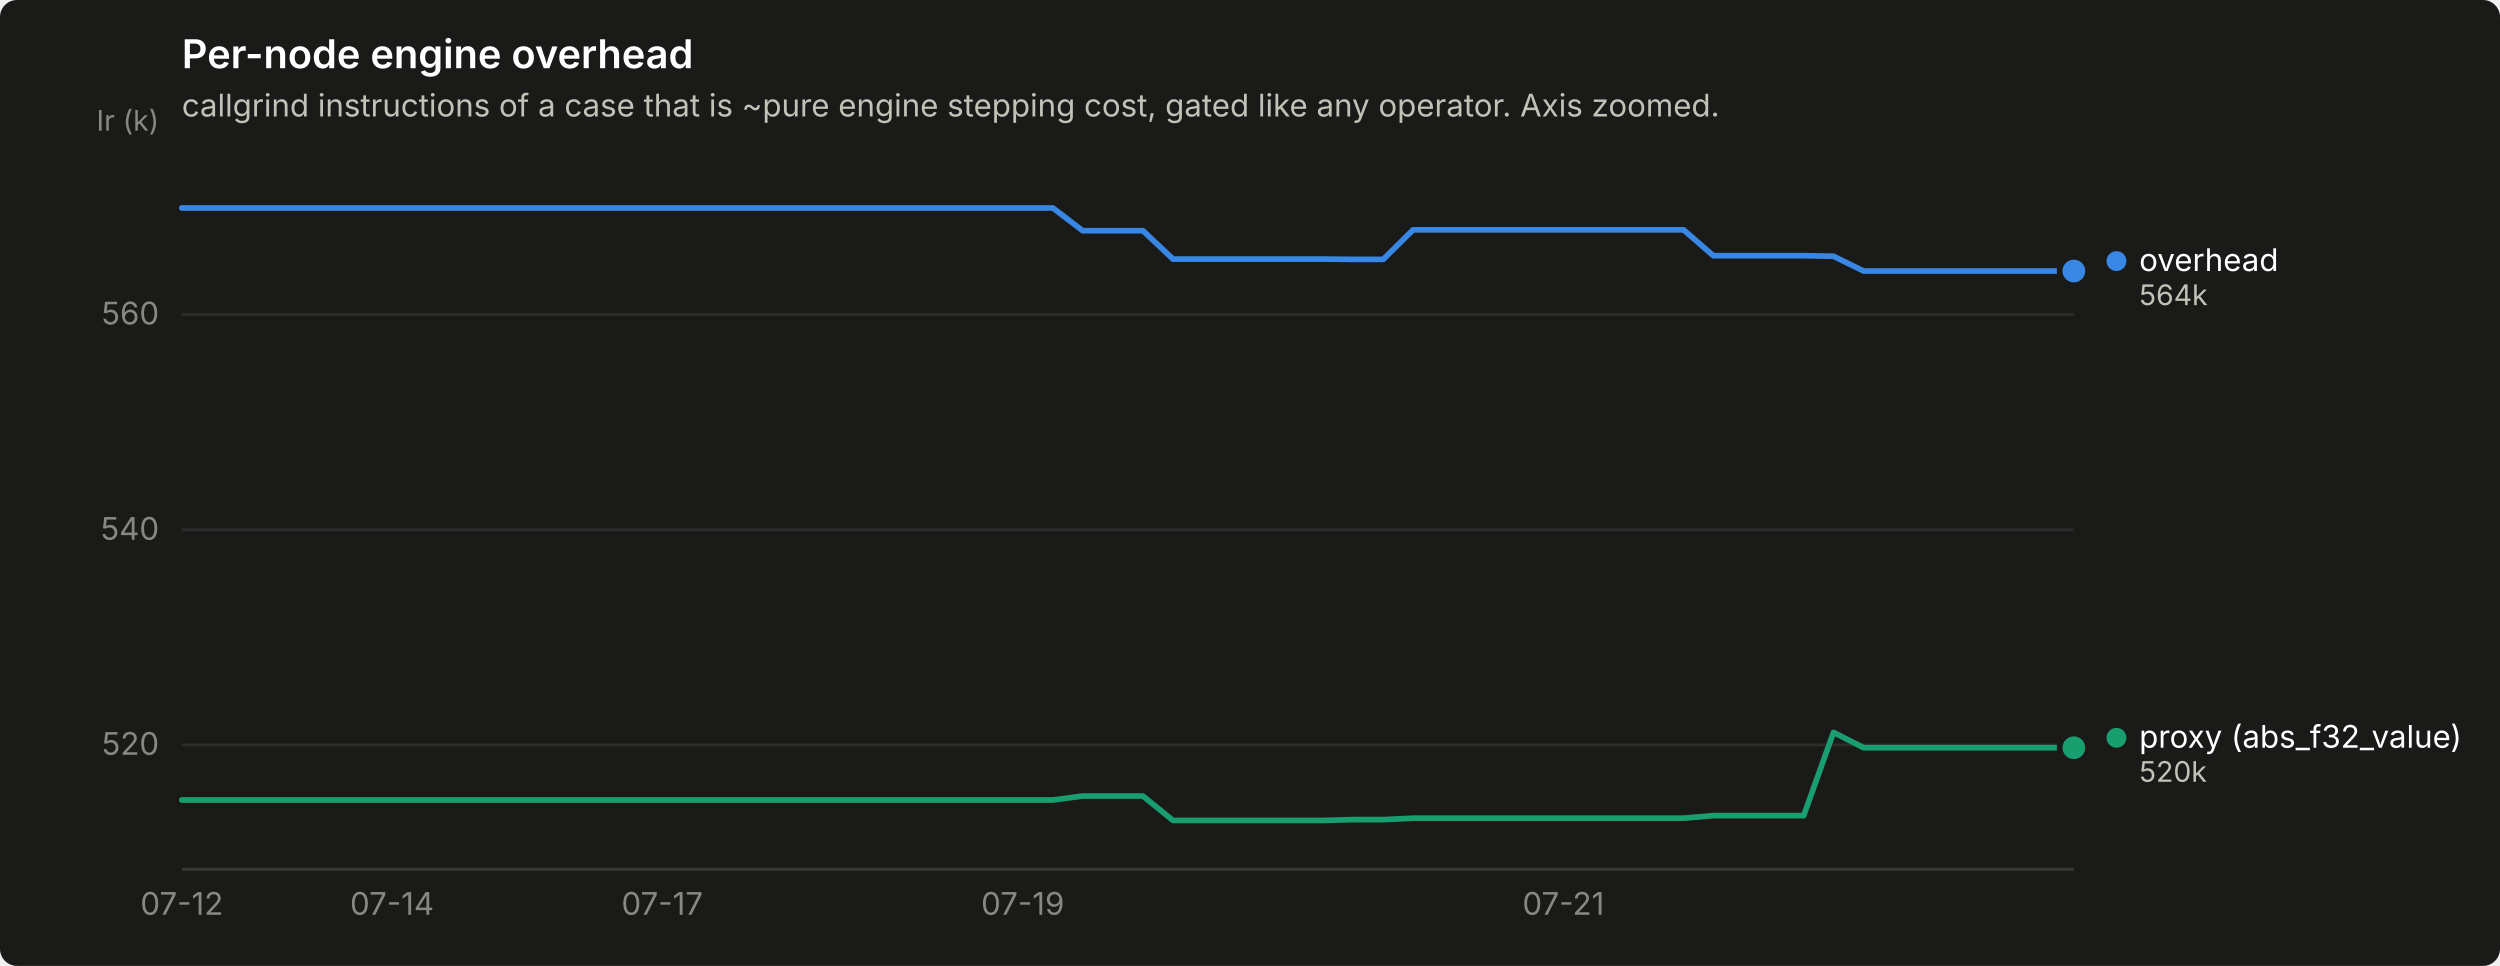
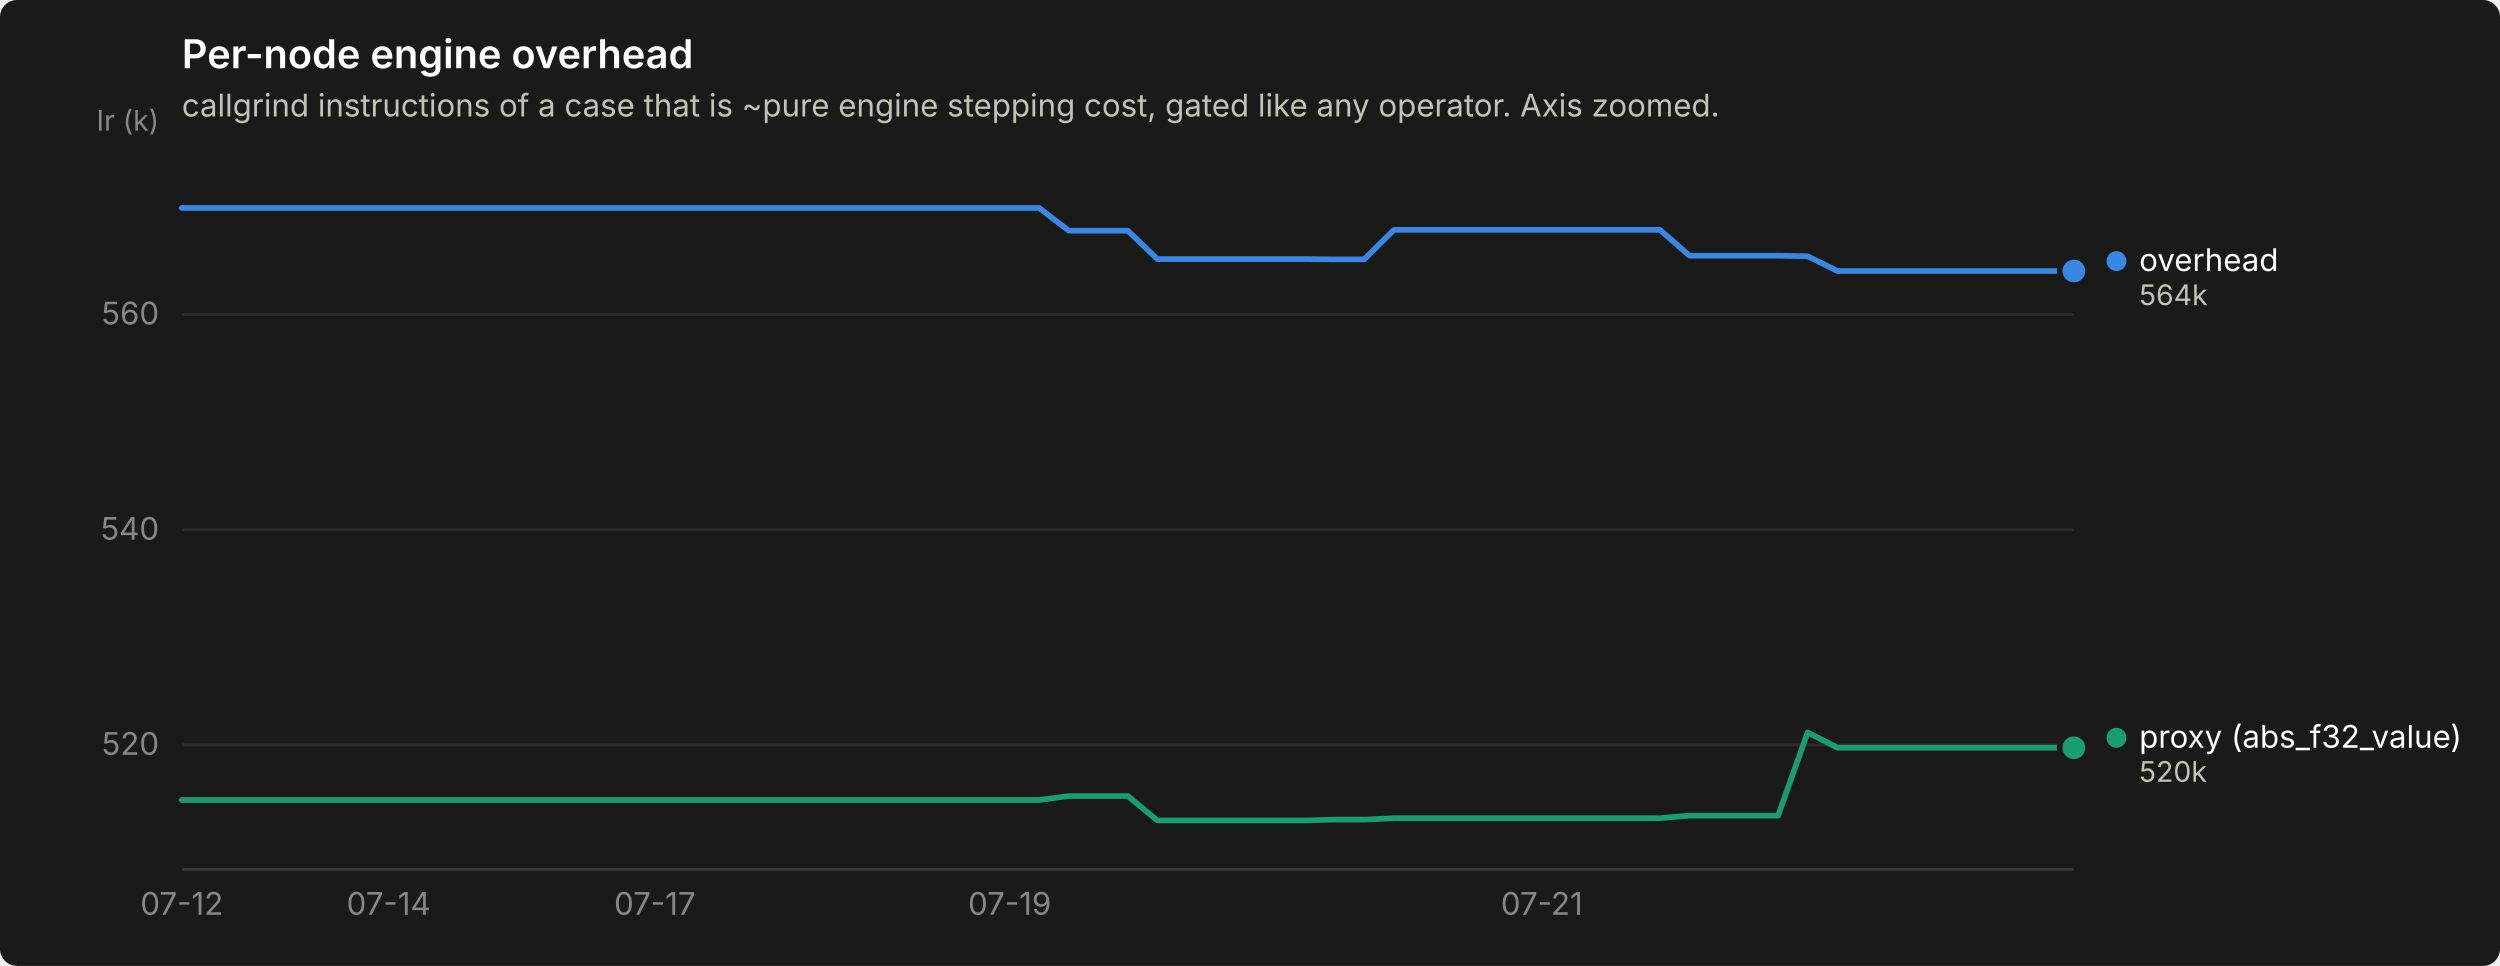
<svg xmlns="http://www.w3.org/2000/svg" width="880" height="340" viewBox="0 0 880 340" role="img" aria-label="Per-node engine overhead">
  <rect width="880" height="340" rx="6" fill="#1a1a19" />
  <text x="64" y="24" font-family="system-ui, -apple-system, &quot;Segoe UI&quot;, sans-serif" font-size="14" font-weight="600" fill="#ffffff">Per-node engine overhead</text>
  <text x="64" y="41" font-family="system-ui, -apple-system, &quot;Segoe UI&quot;, sans-serif" font-size="11" fill="#c3c2b7">callgrind instructions of a case that is ~pure engine stepping cost, gated like any operator. Axis zoomed.</text>
  <line x1="64" y1="262.2" x2="730" y2="262.2" stroke="#2c2c2a" stroke-width="1" />
  <text x="56" y="265.7" text-anchor="end" font-family="system-ui, -apple-system, &quot;Segoe UI&quot;, sans-serif" font-size="11" style="font-variant-numeric: tabular-nums" fill="#898781">520</text>
  <line x1="64" y1="186.5" x2="730" y2="186.5" stroke="#2c2c2a" stroke-width="1" />
  <text x="56" y="190.0" text-anchor="end" font-family="system-ui, -apple-system, &quot;Segoe UI&quot;, sans-serif" font-size="11" style="font-variant-numeric: tabular-nums" fill="#898781">540</text>
  <line x1="64" y1="110.7" x2="730" y2="110.7" stroke="#2c2c2a" stroke-width="1" />
  <text x="56" y="114.2" text-anchor="end" font-family="system-ui, -apple-system, &quot;Segoe UI&quot;, sans-serif" font-size="11" style="font-variant-numeric: tabular-nums" fill="#898781">560</text>
  <text x="56" y="46" text-anchor="end" font-family="system-ui, -apple-system, &quot;Segoe UI&quot;, sans-serif" font-size="10" fill="#898781">Ir (k)</text>
  <line x1="64" y1="306" x2="730" y2="306" stroke="#383835" stroke-width="1" />
  <text x="64.0" y="322" text-anchor="middle" font-family="system-ui, -apple-system, &quot;Segoe UI&quot;, sans-serif" font-size="11" style="font-variant-numeric: tabular-nums" fill="#898781">07-12</text>
-   <text x="138.0" y="322" text-anchor="middle" font-family="system-ui, -apple-system, &quot;Segoe UI&quot;, sans-serif" font-size="11" style="font-variant-numeric: tabular-nums" fill="#898781">07-14</text>
-   <text x="233.1" y="322" text-anchor="middle" font-family="system-ui, -apple-system, &quot;Segoe UI&quot;, sans-serif" font-size="11" style="font-variant-numeric: tabular-nums" fill="#898781">07-17</text>
-   <text x="360.0" y="322" text-anchor="middle" font-family="system-ui, -apple-system, &quot;Segoe UI&quot;, sans-serif" font-size="11" style="font-variant-numeric: tabular-nums" fill="#898781">07-19</text>
-   <text x="550.3" y="322" text-anchor="middle" font-family="system-ui, -apple-system, &quot;Segoe UI&quot;, sans-serif" font-size="11" style="font-variant-numeric: tabular-nums" fill="#898781">07-21</text>
-   <path d="M64.0,73.2 L74.6,73.2 L85.1,73.2 L95.7,73.2 L106.3,73.2 L116.9,73.2 L127.4,73.2 L138.0,73.2 L148.6,73.2 L159.1,73.2 L169.7,73.2 L180.3,73.2 L190.9,73.2 L201.4,73.2 L212.0,73.2 L222.6,73.2 L233.1,73.2 L243.7,73.2 L254.3,73.2 L264.9,73.2 L275.4,73.2 L286.0,73.2 L296.6,73.2 L307.1,73.2 L317.7,73.2 L328.3,73.2 L338.9,73.2 L349.4,73.2 L360.0,73.2 L370.6,73.2 L381.1,81.2 L391.7,81.2 L402.3,81.2 L412.9,91.2 L423.4,91.2 L434.0,91.2 L444.6,91.2 L455.1,91.2 L465.7,91.2 L476.3,91.3 L486.9,91.3 L497.4,80.9 L508.0,80.9 L518.6,80.9 L529.1,80.9 L539.7,80.9 L550.3,80.9 L560.9,80.9 L571.4,80.9 L582.0,80.9 L592.6,80.9 L603.1,90.0 L613.7,90.0 L624.3,90.0 L634.9,90.0 L645.4,90.2 L656.0,95.4 L666.6,95.4 L677.1,95.4 L687.7,95.4 L698.3,95.4 L708.9,95.4 L719.4,95.4 L730.0,95.4" fill="none" stroke="#3987e5" stroke-width="2" stroke-linejoin="round" stroke-linecap="round" />
+   <text x="136.8" y="322" text-anchor="middle" font-family="system-ui, -apple-system, &quot;Segoe UI&quot;, sans-serif" font-size="11" style="font-variant-numeric: tabular-nums" fill="#898781">07-14</text>
+   <text x="230.5" y="322" text-anchor="middle" font-family="system-ui, -apple-system, &quot;Segoe UI&quot;, sans-serif" font-size="11" style="font-variant-numeric: tabular-nums" fill="#898781">07-17</text>
+   <text x="355.4" y="322" text-anchor="middle" font-family="system-ui, -apple-system, &quot;Segoe UI&quot;, sans-serif" font-size="11" style="font-variant-numeric: tabular-nums" fill="#898781">07-19</text>
+   <text x="542.7" y="322" text-anchor="middle" font-family="system-ui, -apple-system, &quot;Segoe UI&quot;, sans-serif" font-size="11" style="font-variant-numeric: tabular-nums" fill="#898781">07-21</text>
+   <path d="M64.0,73.2 L74.4,73.2 L84.8,73.2 L95.2,73.2 L105.6,73.2 L116.0,73.2 L126.4,73.2 L136.8,73.2 L147.2,73.2 L157.7,73.2 L168.1,73.2 L178.5,73.2 L188.9,73.2 L199.3,73.2 L209.7,73.2 L220.1,73.2 L230.5,73.2 L240.9,73.2 L251.3,73.2 L261.7,73.2 L272.1,73.2 L282.5,73.2 L292.9,73.2 L303.3,73.2 L313.8,73.2 L324.2,73.2 L334.6,73.2 L345.0,73.2 L355.4,73.2 L365.8,73.2 L376.2,81.2 L386.6,81.2 L397.0,81.2 L407.4,91.2 L417.8,91.2 L428.2,91.2 L438.6,91.2 L449.0,91.2 L459.4,91.2 L469.8,91.3 L480.2,91.3 L490.7,80.9 L501.1,80.9 L511.5,80.9 L521.9,80.9 L532.3,80.9 L542.7,80.9 L553.1,80.9 L563.5,80.9 L573.9,80.9 L584.3,80.9 L594.7,90.0 L605.1,90.0 L615.5,90.0 L625.9,90.0 L636.3,90.2 L646.8,95.4 L657.2,95.4 L667.6,95.4 L678.0,95.4 L688.4,95.4 L698.8,95.4 L709.2,95.4 L719.6,95.4 L730.0,95.4" fill="none" stroke="#3987e5" stroke-width="2" stroke-linejoin="round" stroke-linecap="round" />
  <circle cx="730.0" cy="95.4" r="6" fill="#1a1a19" />
  <circle cx="730.0" cy="95.4" r="4" fill="#3987e5" />
-   <path d="M64.0,281.6 L74.6,281.6 L85.1,281.6 L95.7,281.6 L106.3,281.6 L116.9,281.6 L127.4,281.6 L138.0,281.6 L148.6,281.6 L159.1,281.6 L169.7,281.6 L180.3,281.6 L190.9,281.6 L201.4,281.6 L212.0,281.6 L222.6,281.6 L233.1,281.6 L243.7,281.6 L254.3,281.6 L264.9,281.6 L275.4,281.6 L286.0,281.6 L296.6,281.6 L307.1,281.6 L317.7,281.6 L328.3,281.6 L338.9,281.6 L349.4,281.6 L360.0,281.6 L370.6,281.6 L381.1,280.2 L391.7,280.2 L402.3,280.2 L412.9,288.8 L423.4,288.8 L434.0,288.8 L444.6,288.8 L455.1,288.8 L465.7,288.8 L476.3,288.5 L486.9,288.5 L497.4,288.0 L508.0,288.0 L518.6,288.0 L529.1,288.0 L539.7,288.0 L550.3,288.0 L560.9,288.0 L571.4,288.0 L582.0,288.0 L592.6,288.0 L603.1,287.1 L613.7,287.1 L624.3,287.1 L634.9,287.1 L645.4,257.8 L656.0,263.2 L666.6,263.2 L677.1,263.2 L687.7,263.2 L698.3,263.2 L708.9,263.2 L719.4,263.2 L730.0,263.2" fill="none" stroke="#199e70" stroke-width="2" stroke-linejoin="round" stroke-linecap="round" />
+   <path d="M64.0,281.6 L74.4,281.6 L84.8,281.6 L95.2,281.6 L105.6,281.6 L116.0,281.6 L126.4,281.6 L136.8,281.6 L147.2,281.6 L157.7,281.6 L168.1,281.6 L178.5,281.6 L188.9,281.6 L199.3,281.6 L209.7,281.6 L220.1,281.6 L230.5,281.6 L240.9,281.6 L251.3,281.6 L261.7,281.6 L272.1,281.6 L282.5,281.6 L292.9,281.6 L303.3,281.6 L313.8,281.6 L324.2,281.6 L334.6,281.6 L345.0,281.6 L355.4,281.6 L365.8,281.6 L376.2,280.2 L386.6,280.2 L397.0,280.2 L407.4,288.8 L417.8,288.8 L428.2,288.8 L438.6,288.8 L449.0,288.8 L459.4,288.8 L469.8,288.5 L480.2,288.5 L490.7,288.0 L501.1,288.0 L511.5,288.0 L521.9,288.0 L532.3,288.0 L542.7,288.0 L553.1,288.0 L563.5,288.0 L573.9,288.0 L584.3,288.0 L594.7,287.1 L605.1,287.1 L615.5,287.1 L625.9,287.1 L636.3,257.8 L646.8,263.2 L657.2,263.2 L667.6,263.2 L678.0,263.2 L688.4,263.2 L698.8,263.2 L709.2,263.2 L719.6,263.2 L730.0,263.2" fill="none" stroke="#199e70" stroke-width="2" stroke-linejoin="round" stroke-linecap="round" />
  <circle cx="730.0" cy="263.2" r="6" fill="#1a1a19" />
  <circle cx="730.0" cy="263.2" r="4" fill="#199e70" />
  <circle cx="745.0" cy="91.9" r="3.5" fill="#3987e5" />
  <text x="753.0" y="95.4" font-family="system-ui, -apple-system, &quot;Segoe UI&quot;, sans-serif" font-size="11" fill="#ffffff">overhead</text>
  <text x="753.0" y="107.4" font-family="system-ui, -apple-system, &quot;Segoe UI&quot;, sans-serif" font-size="10" style="font-variant-numeric: tabular-nums" fill="#c3c2b7">564k</text>
  <circle cx="745.0" cy="259.7" r="3.5" fill="#199e70" />
  <text x="753.0" y="263.2" font-family="system-ui, -apple-system, &quot;Segoe UI&quot;, sans-serif" font-size="11" fill="#ffffff">proxy (abs_f32_value)</text>
  <text x="753.0" y="275.2" font-family="system-ui, -apple-system, &quot;Segoe UI&quot;, sans-serif" font-size="10" style="font-variant-numeric: tabular-nums" fill="#c3c2b7">520k</text>
</svg>
